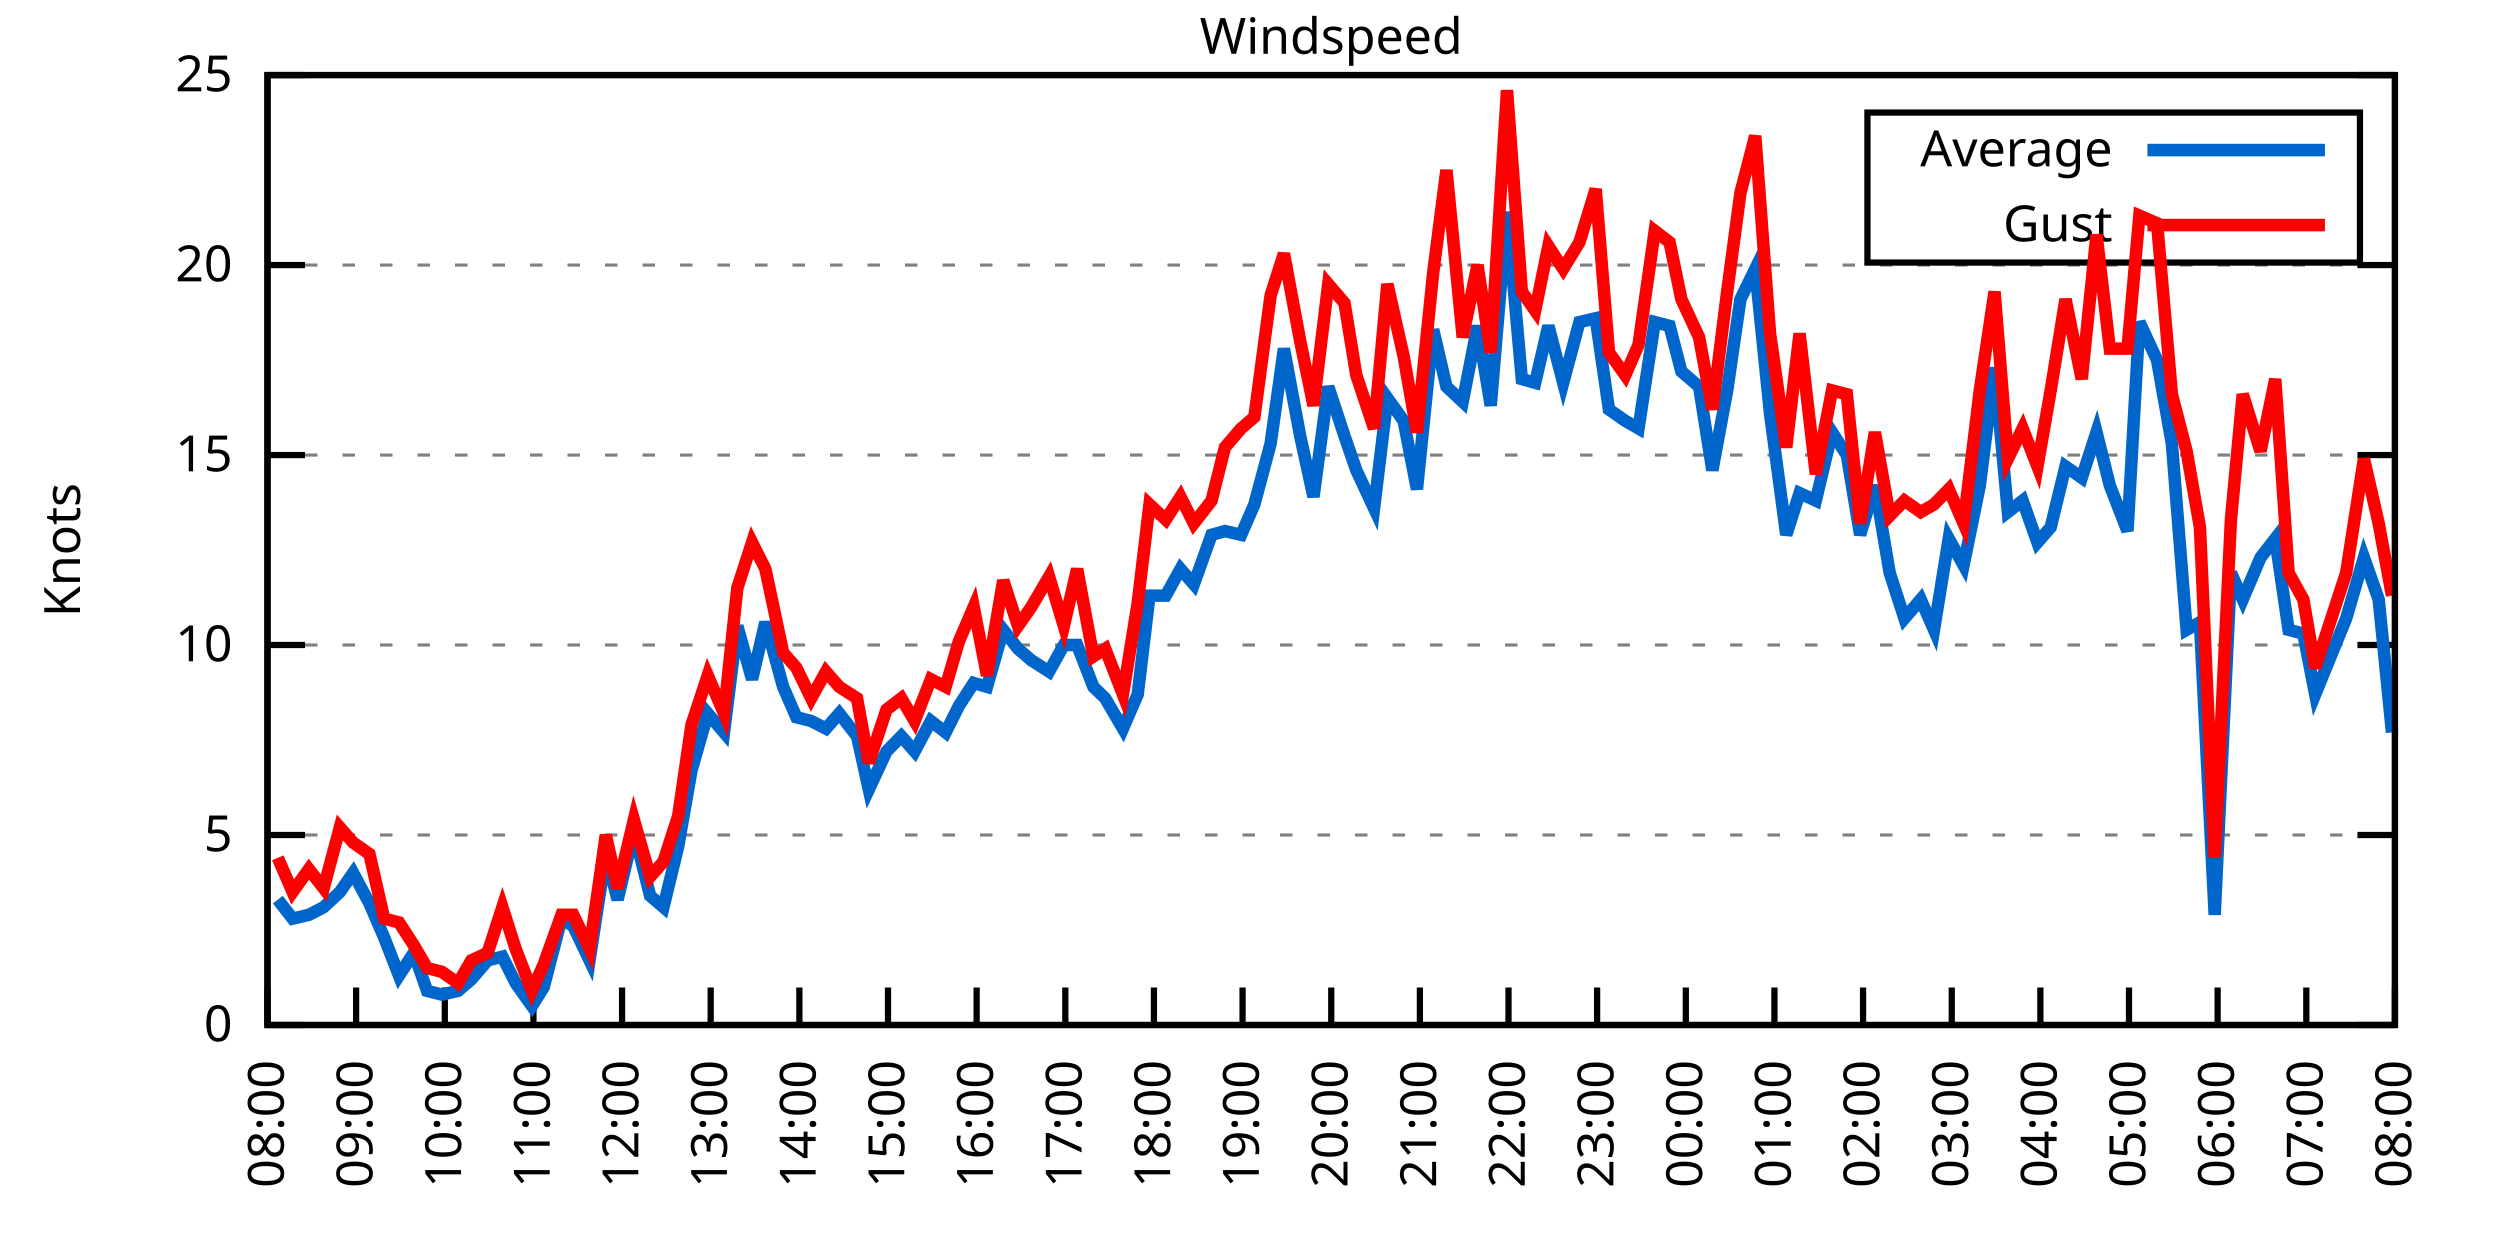
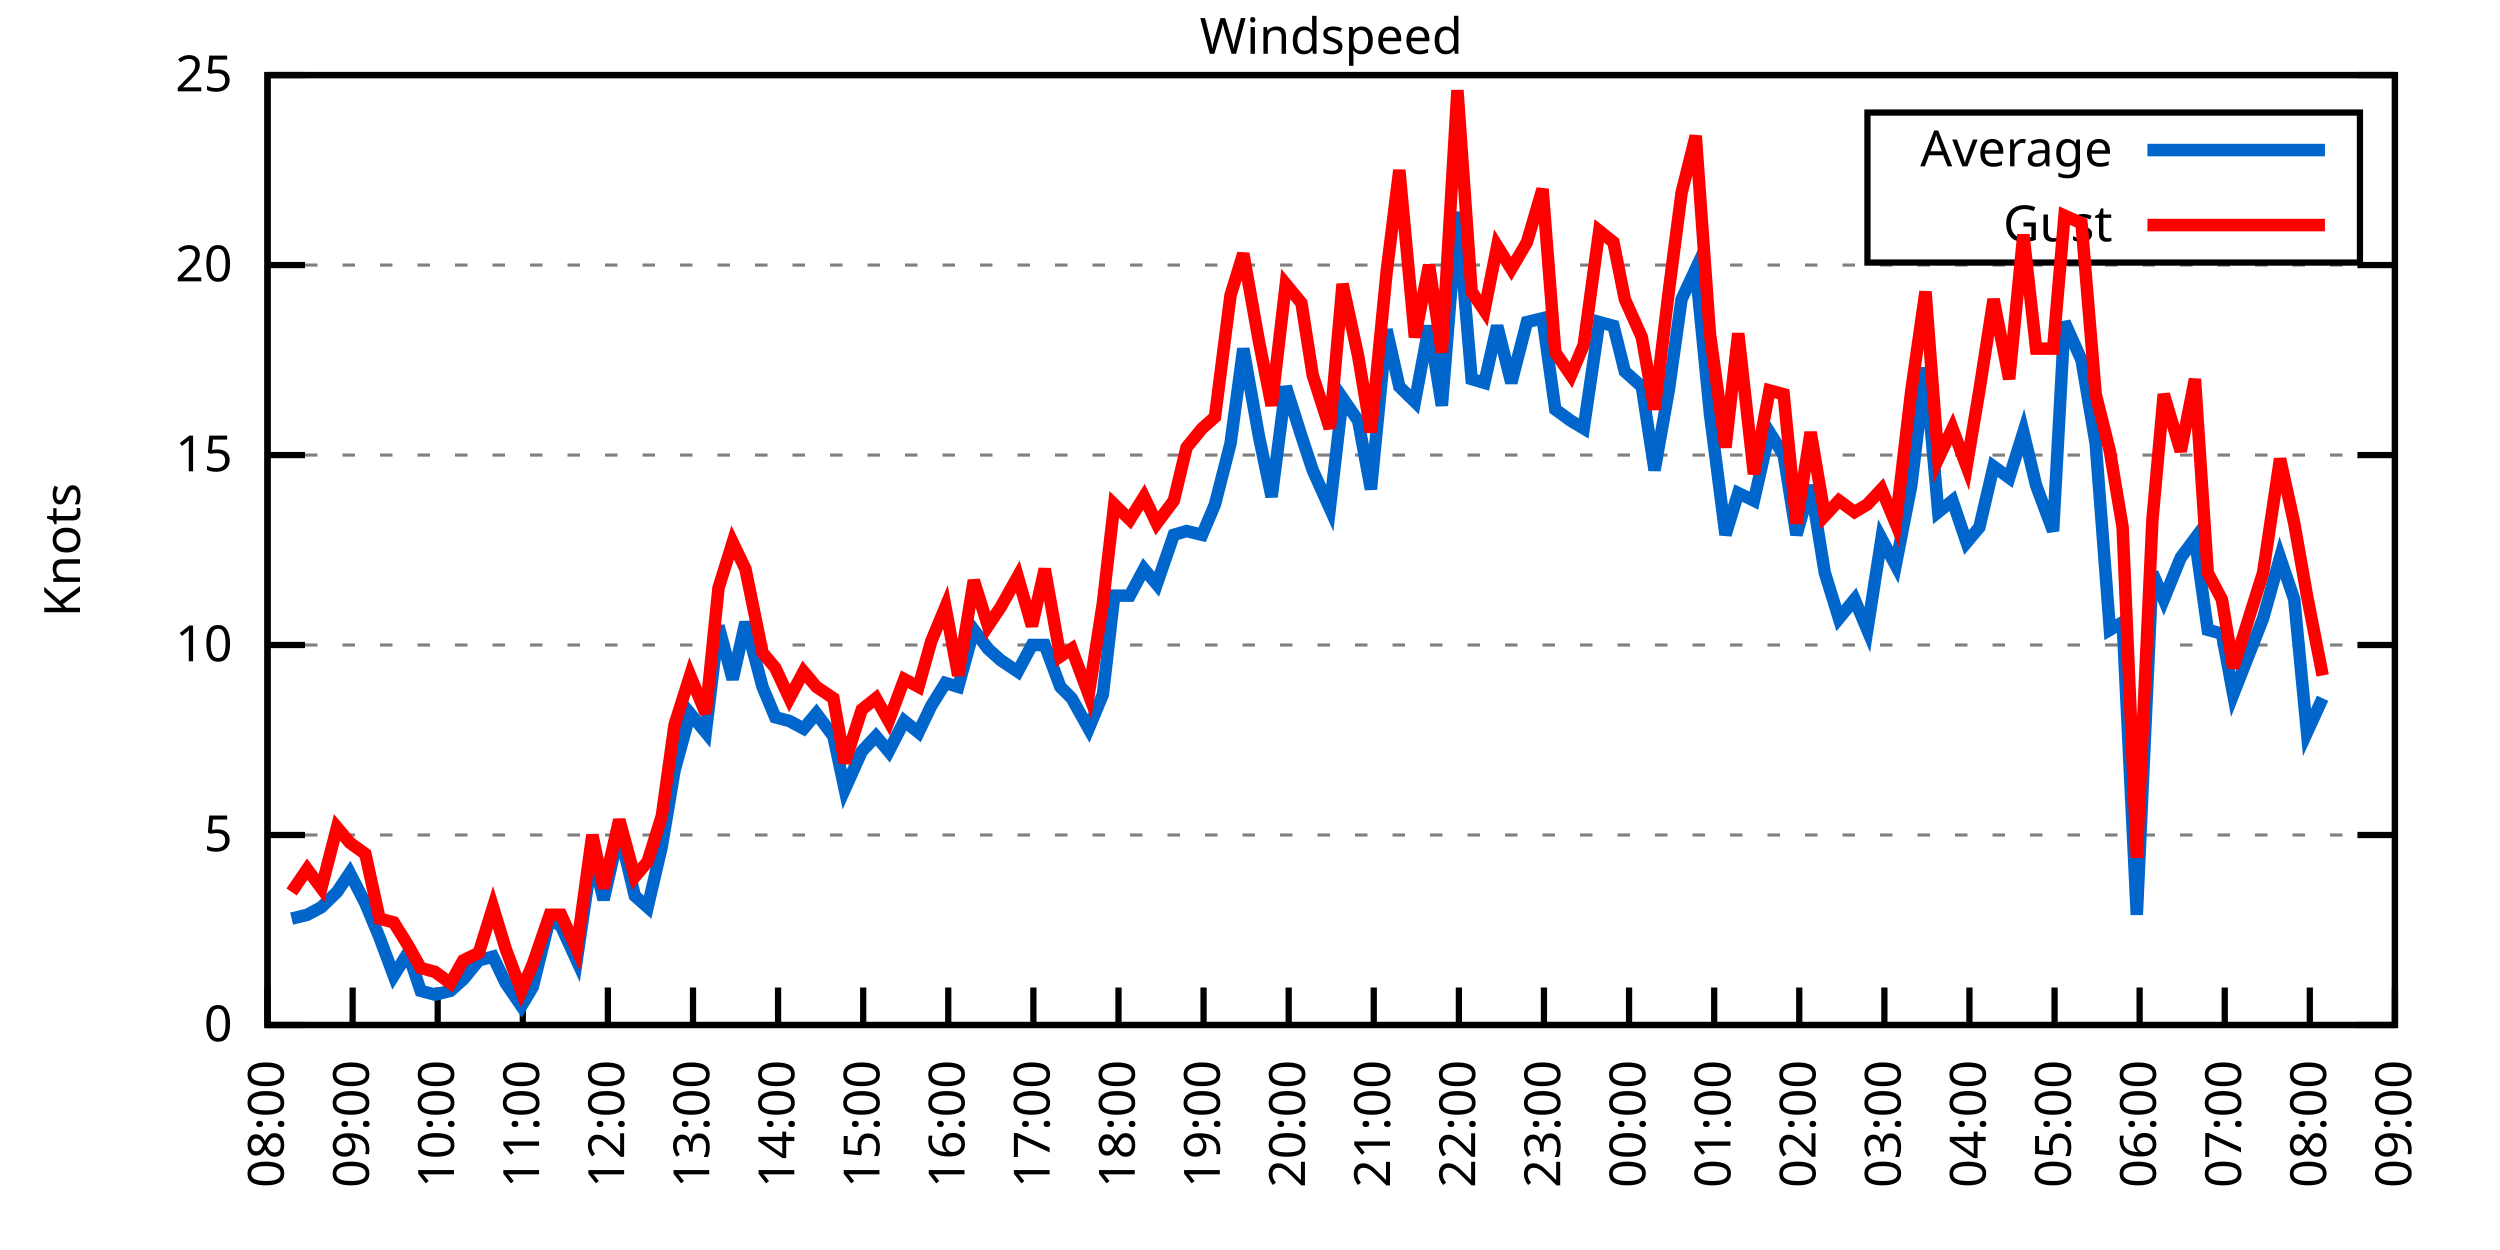
<svg xmlns="http://www.w3.org/2000/svg" xmlns:xlink="http://www.w3.org/1999/xlink" width="400" height="200" viewBox="0 0 400 200">
  <g id="gnuplot_canvas">
    <rect x="0" y="0" width="400" height="200" fill="none" />
    <defs>
      <circle id="gpDot" r="0.5" stroke-width="0.5" stroke="currentColor" />
      <path id="gpPt0" stroke-width="0.333" stroke="currentColor" d="M-1,0 h2 M0,-1 v2" />
      <path id="gpPt1" stroke-width="0.333" stroke="currentColor" d="M-1,-1 L1,1 M1,-1 L-1,1" />
      <path id="gpPt2" stroke-width="0.333" stroke="currentColor" d="M-1,0 L1,0 M0,-1 L0,1 M-1,-1 L1,1 M-1,1 L1,-1" />
      <rect id="gpPt3" stroke-width="0.333" stroke="currentColor" x="-1" y="-1" width="2" height="2" />
      <rect id="gpPt4" stroke-width="0.333" stroke="currentColor" fill="currentColor" x="-1" y="-1" width="2" height="2" />
      <circle id="gpPt5" stroke-width="0.333" stroke="currentColor" cx="0" cy="0" r="1" />
      <use xlink:href="#gpPt5" id="gpPt6" fill="currentColor" stroke="none" />
      <path id="gpPt7" stroke-width="0.333" stroke="currentColor" d="M0,-1.33 L-1.33,0.67 L1.33,0.67 z" />
      <use xlink:href="#gpPt7" id="gpPt8" fill="currentColor" stroke="none" />
      <use xlink:href="#gpPt7" id="gpPt9" stroke="currentColor" transform="rotate(180)" />
      <use xlink:href="#gpPt9" id="gpPt10" fill="currentColor" stroke="none" />
      <use xlink:href="#gpPt3" id="gpPt11" stroke="currentColor" transform="rotate(45)" />
      <use xlink:href="#gpPt11" id="gpPt12" fill="currentColor" stroke="none" />
      <path id="gpPt13" stroke-width="0.333" stroke="currentColor" d="M0,1.330 L1.265,0.411 L0.782,-1.067 L-0.782,-1.076 L-1.265,0.411 z" />
      <use xlink:href="#gpPt13" id="gpPt14" fill="currentColor" stroke="none" />
      <filter id="textbox" filterUnits="objectBoundingBox" x="0" y="0" height="1" width="1">
        <feFlood flood-color="white" flood-opacity="1" result="bgnd" />
        <feComposite in="SourceGraphic" in2="bgnd" operator="atop" />
      </filter>
      <filter id="greybox" filterUnits="objectBoundingBox" x="0" y="0" height="1" width="1">
        <feFlood flood-color="lightgrey" flood-opacity="1" result="grey" />
        <feComposite in="SourceGraphic" in2="grey" operator="atop" />
      </filter>
    </defs>
    <g fill="none" color="white" stroke="currentColor" stroke-width="1.00" stroke-linecap="butt" stroke-linejoin="miter">
</g>
    <g fill="none" color="black" stroke="currentColor" stroke-width="1.00" stroke-linecap="butt" stroke-linejoin="miter">
      <g stroke="none" shape-rendering="crispEdges">
        <polygon fill="rgb(255, 255, 255)" points="42.80,164.00 383.18,164.00 383.18,12.02 42.80,12.02 " />
      </g>
    </g>
    <g fill="none" color="black" stroke="currentColor" stroke-width="1.00" stroke-linecap="butt" stroke-linejoin="miter">
</g>
    <g fill="none" color="black" stroke="black" stroke-width="0.50" stroke-linecap="butt" stroke-linejoin="miter">
</g>
    <g fill="none" color="gray" stroke="currentColor" stroke-width="0.50" stroke-linecap="butt" stroke-linejoin="miter">
      <path stroke="gray" stroke-dasharray="2,4" class="gridline" d="M42.80,164.00 L383.19,164.00  " />
    </g>
    <g fill="none" color="gray" stroke="gray" stroke-width="1.00" stroke-linecap="butt" stroke-linejoin="miter">
</g>
    <g fill="none" color="black" stroke="currentColor" stroke-width="1.00" stroke-linecap="butt" stroke-linejoin="miter">
      <path stroke="black" d="M42.80,164.00 L48.80,164.00 M383.19,164.00 L377.19,164.00  " />
      <g transform="translate(37.20,166.60)" stroke="none" fill="black" font-family="Sans" font-size="8.00" text-anchor="end">
        <text>
          <tspan font-family="Sans"> 0</tspan>
        </text>
      </g>
    </g>
    <g fill="none" color="black" stroke="currentColor" stroke-width="1.00" stroke-linecap="butt" stroke-linejoin="miter">
</g>
    <g fill="none" color="black" stroke="black" stroke-width="0.50" stroke-linecap="butt" stroke-linejoin="miter">
</g>
    <g fill="none" color="gray" stroke="currentColor" stroke-width="0.50" stroke-linecap="butt" stroke-linejoin="miter">
      <path stroke="gray" stroke-dasharray="2,4" class="gridline" d="M42.80,133.60 L383.19,133.60  " />
    </g>
    <g fill="none" color="gray" stroke="gray" stroke-width="1.00" stroke-linecap="butt" stroke-linejoin="miter">
</g>
    <g fill="none" color="black" stroke="currentColor" stroke-width="1.00" stroke-linecap="butt" stroke-linejoin="miter">
      <path stroke="black" d="M42.80,133.60 L48.80,133.60 M383.19,133.60 L377.19,133.60  " />
      <g transform="translate(37.20,136.20)" stroke="none" fill="black" font-family="Sans" font-size="8.00" text-anchor="end">
        <text>
          <tspan font-family="Sans"> 5</tspan>
        </text>
      </g>
    </g>
    <g fill="none" color="black" stroke="currentColor" stroke-width="1.00" stroke-linecap="butt" stroke-linejoin="miter">
</g>
    <g fill="none" color="black" stroke="black" stroke-width="0.50" stroke-linecap="butt" stroke-linejoin="miter">
</g>
    <g fill="none" color="gray" stroke="currentColor" stroke-width="0.50" stroke-linecap="butt" stroke-linejoin="miter">
      <path stroke="gray" stroke-dasharray="2,4" class="gridline" d="M42.80,103.20 L383.19,103.20  " />
    </g>
    <g fill="none" color="gray" stroke="gray" stroke-width="1.00" stroke-linecap="butt" stroke-linejoin="miter">
</g>
    <g fill="none" color="black" stroke="currentColor" stroke-width="1.00" stroke-linecap="butt" stroke-linejoin="miter">
      <path stroke="black" d="M42.80,103.20 L48.80,103.20 M383.19,103.20 L377.19,103.20  " />
      <g transform="translate(37.20,105.80)" stroke="none" fill="black" font-family="Sans" font-size="8.00" text-anchor="end">
        <text>
          <tspan font-family="Sans"> 10</tspan>
        </text>
      </g>
    </g>
    <g fill="none" color="black" stroke="currentColor" stroke-width="1.00" stroke-linecap="butt" stroke-linejoin="miter">
</g>
    <g fill="none" color="black" stroke="black" stroke-width="0.50" stroke-linecap="butt" stroke-linejoin="miter">
</g>
    <g fill="none" color="gray" stroke="currentColor" stroke-width="0.50" stroke-linecap="butt" stroke-linejoin="miter">
      <path stroke="gray" stroke-dasharray="2,4" class="gridline" d="M42.80,72.81 L383.19,72.81  " />
    </g>
    <g fill="none" color="gray" stroke="gray" stroke-width="1.00" stroke-linecap="butt" stroke-linejoin="miter">
</g>
    <g fill="none" color="black" stroke="currentColor" stroke-width="1.00" stroke-linecap="butt" stroke-linejoin="miter">
      <path stroke="black" d="M42.80,72.81 L48.80,72.81 M383.19,72.81 L377.19,72.81  " />
      <g transform="translate(37.20,75.41)" stroke="none" fill="black" font-family="Sans" font-size="8.00" text-anchor="end">
        <text>
          <tspan font-family="Sans"> 15</tspan>
        </text>
      </g>
    </g>
    <g fill="none" color="black" stroke="currentColor" stroke-width="1.00" stroke-linecap="butt" stroke-linejoin="miter">
</g>
    <g fill="none" color="black" stroke="black" stroke-width="0.50" stroke-linecap="butt" stroke-linejoin="miter">
</g>
    <g fill="none" color="gray" stroke="currentColor" stroke-width="0.50" stroke-linecap="butt" stroke-linejoin="miter">
      <path stroke="gray" stroke-dasharray="2,4" class="gridline" d="M42.80,42.41 L383.19,42.41  " />
    </g>
    <g fill="none" color="gray" stroke="gray" stroke-width="1.00" stroke-linecap="butt" stroke-linejoin="miter">
</g>
    <g fill="none" color="black" stroke="currentColor" stroke-width="1.00" stroke-linecap="butt" stroke-linejoin="miter">
      <path stroke="black" d="M42.80,42.41 L48.80,42.41 M383.19,42.41 L377.19,42.41  " />
      <g transform="translate(37.20,45.01)" stroke="none" fill="black" font-family="Sans" font-size="8.00" text-anchor="end">
        <text>
          <tspan font-family="Sans"> 20</tspan>
        </text>
      </g>
    </g>
    <g fill="none" color="black" stroke="currentColor" stroke-width="1.00" stroke-linecap="butt" stroke-linejoin="miter">
</g>
    <g fill="none" color="black" stroke="black" stroke-width="0.50" stroke-linecap="butt" stroke-linejoin="miter">
</g>
    <g fill="none" color="gray" stroke="currentColor" stroke-width="0.50" stroke-linecap="butt" stroke-linejoin="miter">
      <path stroke="gray" stroke-dasharray="2,4" class="gridline" d="M42.80,12.01 L383.19,12.01  " />
    </g>
    <g fill="none" color="gray" stroke="gray" stroke-width="1.00" stroke-linecap="butt" stroke-linejoin="miter">
</g>
    <g fill="none" color="black" stroke="currentColor" stroke-width="1.00" stroke-linecap="butt" stroke-linejoin="miter">
      <path stroke="black" d="M42.80,12.01 L48.80,12.01 M383.19,12.01 L377.19,12.01  " />
      <g transform="translate(37.20,14.61)" stroke="none" fill="black" font-family="Sans" font-size="8.00" text-anchor="end">
        <text>
          <tspan font-family="Sans"> 25</tspan>
        </text>
      </g>
    </g>
    <g fill="none" color="black" stroke="currentColor" stroke-width="1.00" stroke-linecap="butt" stroke-linejoin="miter">
      <path stroke="black" d="M42.80,164.00 L42.80,158.00  " />
      <g transform="translate(45.40,169.60) rotate(270.00)" stroke="none" fill="black" font-family="Sans" font-size="8.00" text-anchor="end">
        <text>
          <tspan font-family="Sans">08:00</tspan>
        </text>
      </g>
    </g>
    <g fill="none" color="black" stroke="currentColor" stroke-width="1.00" stroke-linecap="butt" stroke-linejoin="miter">
-       <path stroke="black" d="M56.98,164.00 L56.98,158.00  " />
-       <g transform="translate(59.58,169.60) rotate(270.00)" stroke="none" fill="black" font-family="Sans" font-size="8.00" text-anchor="end">
+       <path stroke="black" d="M56.42,164.00 L56.42,158.00  " />
+       <g transform="translate(59.02,169.60) rotate(270.00)" stroke="none" fill="black" font-family="Sans" font-size="8.00" text-anchor="end">
        <text>
          <tspan font-family="Sans">09:00</tspan>
        </text>
      </g>
    </g>
    <g fill="none" color="black" stroke="currentColor" stroke-width="1.00" stroke-linecap="butt" stroke-linejoin="miter">
-       <path stroke="black" d="M71.17,164.00 L71.17,158.00  " />
-       <g transform="translate(73.77,169.60) rotate(270.00)" stroke="none" fill="black" font-family="Sans" font-size="8.00" text-anchor="end">
+       <path stroke="black" d="M70.03,164.00 L70.03,158.00  " />
+       <g transform="translate(72.63,169.60) rotate(270.00)" stroke="none" fill="black" font-family="Sans" font-size="8.00" text-anchor="end">
        <text>
          <tspan font-family="Sans">10:00</tspan>
        </text>
      </g>
    </g>
    <g fill="none" color="black" stroke="currentColor" stroke-width="1.00" stroke-linecap="butt" stroke-linejoin="miter">
-       <path stroke="black" d="M85.35,164.00 L85.35,158.00  " />
-       <g transform="translate(87.95,169.60) rotate(270.00)" stroke="none" fill="black" font-family="Sans" font-size="8.00" text-anchor="end">
+       <path stroke="black" d="M83.65,164.00 L83.65,158.00  " />
+       <g transform="translate(86.25,169.60) rotate(270.00)" stroke="none" fill="black" font-family="Sans" font-size="8.00" text-anchor="end">
        <text>
          <tspan font-family="Sans">11:00</tspan>
        </text>
      </g>
    </g>
    <g fill="none" color="black" stroke="currentColor" stroke-width="1.00" stroke-linecap="butt" stroke-linejoin="miter">
-       <path stroke="black" d="M99.53,164.00 L99.53,158.00  " />
-       <g transform="translate(102.13,169.60) rotate(270.00)" stroke="none" fill="black" font-family="Sans" font-size="8.00" text-anchor="end">
+       <path stroke="black" d="M97.26,164.00 L97.26,158.00  " />
+       <g transform="translate(99.86,169.60) rotate(270.00)" stroke="none" fill="black" font-family="Sans" font-size="8.00" text-anchor="end">
        <text>
          <tspan font-family="Sans">12:00</tspan>
        </text>
      </g>
    </g>
    <g fill="none" color="black" stroke="currentColor" stroke-width="1.00" stroke-linecap="butt" stroke-linejoin="miter">
-       <path stroke="black" d="M113.71,164.00 L113.71,158.00  " />
-       <g transform="translate(116.31,169.60) rotate(270.00)" stroke="none" fill="black" font-family="Sans" font-size="8.00" text-anchor="end">
+       <path stroke="black" d="M110.88,164.00 L110.88,158.00  " />
+       <g transform="translate(113.48,169.60) rotate(270.00)" stroke="none" fill="black" font-family="Sans" font-size="8.00" text-anchor="end">
        <text>
          <tspan font-family="Sans">13:00</tspan>
        </text>
      </g>
    </g>
    <g fill="none" color="black" stroke="currentColor" stroke-width="1.00" stroke-linecap="butt" stroke-linejoin="miter">
-       <path stroke="black" d="M127.90,164.00 L127.90,158.00  " />
-       <g transform="translate(130.50,169.60) rotate(270.00)" stroke="none" fill="black" font-family="Sans" font-size="8.00" text-anchor="end">
+       <path stroke="black" d="M124.49,164.00 L124.49,158.00  " />
+       <g transform="translate(127.09,169.60) rotate(270.00)" stroke="none" fill="black" font-family="Sans" font-size="8.00" text-anchor="end">
        <text>
          <tspan font-family="Sans">14:00</tspan>
        </text>
      </g>
    </g>
    <g fill="none" color="black" stroke="currentColor" stroke-width="1.00" stroke-linecap="butt" stroke-linejoin="miter">
-       <path stroke="black" d="M142.08,164.00 L142.08,158.00  " />
-       <g transform="translate(144.68,169.60) rotate(270.00)" stroke="none" fill="black" font-family="Sans" font-size="8.00" text-anchor="end">
+       <path stroke="black" d="M138.11,164.00 L138.11,158.00  " />
+       <g transform="translate(140.71,169.60) rotate(270.00)" stroke="none" fill="black" font-family="Sans" font-size="8.00" text-anchor="end">
        <text>
          <tspan font-family="Sans">15:00</tspan>
        </text>
      </g>
    </g>
    <g fill="none" color="black" stroke="currentColor" stroke-width="1.00" stroke-linecap="butt" stroke-linejoin="miter">
-       <path stroke="black" d="M156.26,164.00 L156.26,158.00  " />
-       <g transform="translate(158.86,169.60) rotate(270.00)" stroke="none" fill="black" font-family="Sans" font-size="8.00" text-anchor="end">
+       <path stroke="black" d="M151.72,164.00 L151.72,158.00  " />
+       <g transform="translate(154.32,169.60) rotate(270.00)" stroke="none" fill="black" font-family="Sans" font-size="8.00" text-anchor="end">
        <text>
          <tspan font-family="Sans">16:00</tspan>
        </text>
      </g>
    </g>
    <g fill="none" color="black" stroke="currentColor" stroke-width="1.00" stroke-linecap="butt" stroke-linejoin="miter">
-       <path stroke="black" d="M170.45,164.00 L170.45,158.00  " />
-       <g transform="translate(173.05,169.60) rotate(270.00)" stroke="none" fill="black" font-family="Sans" font-size="8.00" text-anchor="end">
+       <path stroke="black" d="M165.34,164.00 L165.34,158.00  " />
+       <g transform="translate(167.94,169.60) rotate(270.00)" stroke="none" fill="black" font-family="Sans" font-size="8.00" text-anchor="end">
        <text>
          <tspan font-family="Sans">17:00</tspan>
        </text>
      </g>
    </g>
    <g fill="none" color="black" stroke="currentColor" stroke-width="1.00" stroke-linecap="butt" stroke-linejoin="miter">
-       <path stroke="black" d="M184.63,164.00 L184.63,158.00  " />
-       <g transform="translate(187.23,169.60) rotate(270.00)" stroke="none" fill="black" font-family="Sans" font-size="8.00" text-anchor="end">
+       <path stroke="black" d="M178.96,164.00 L178.96,158.00  " />
+       <g transform="translate(181.56,169.60) rotate(270.00)" stroke="none" fill="black" font-family="Sans" font-size="8.00" text-anchor="end">
        <text>
          <tspan font-family="Sans">18:00</tspan>
        </text>
      </g>
    </g>
    <g fill="none" color="black" stroke="currentColor" stroke-width="1.00" stroke-linecap="butt" stroke-linejoin="miter">
-       <path stroke="black" d="M198.81,164.00 L198.81,158.00  " />
-       <g transform="translate(201.41,169.60) rotate(270.00)" stroke="none" fill="black" font-family="Sans" font-size="8.00" text-anchor="end">
+       <path stroke="black" d="M192.57,164.00 L192.57,158.00  " />
+       <g transform="translate(195.17,169.60) rotate(270.00)" stroke="none" fill="black" font-family="Sans" font-size="8.00" text-anchor="end">
        <text>
          <tspan font-family="Sans">19:00</tspan>
        </text>
      </g>
    </g>
    <g fill="none" color="black" stroke="currentColor" stroke-width="1.00" stroke-linecap="butt" stroke-linejoin="miter">
-       <path stroke="black" d="M213.00,164.00 L213.00,158.00  " />
-       <g transform="translate(215.60,169.60) rotate(270.00)" stroke="none" fill="black" font-family="Sans" font-size="8.00" text-anchor="end">
+       <path stroke="black" d="M206.19,164.00 L206.19,158.00  " />
+       <g transform="translate(208.79,169.60) rotate(270.00)" stroke="none" fill="black" font-family="Sans" font-size="8.00" text-anchor="end">
        <text>
          <tspan font-family="Sans">20:00</tspan>
        </text>
      </g>
    </g>
    <g fill="none" color="black" stroke="currentColor" stroke-width="1.00" stroke-linecap="butt" stroke-linejoin="miter">
-       <path stroke="black" d="M227.18,164.00 L227.18,158.00  " />
-       <g transform="translate(229.78,169.60) rotate(270.00)" stroke="none" fill="black" font-family="Sans" font-size="8.00" text-anchor="end">
+       <path stroke="black" d="M219.80,164.00 L219.80,158.00  " />
+       <g transform="translate(222.40,169.60) rotate(270.00)" stroke="none" fill="black" font-family="Sans" font-size="8.00" text-anchor="end">
        <text>
          <tspan font-family="Sans">21:00</tspan>
        </text>
      </g>
    </g>
    <g fill="none" color="black" stroke="currentColor" stroke-width="1.00" stroke-linecap="butt" stroke-linejoin="miter">
-       <path stroke="black" d="M241.36,164.00 L241.36,158.00  " />
-       <g transform="translate(243.96,169.60) rotate(270.00)" stroke="none" fill="black" font-family="Sans" font-size="8.00" text-anchor="end">
+       <path stroke="black" d="M233.42,164.00 L233.42,158.00  " />
+       <g transform="translate(236.02,169.60) rotate(270.00)" stroke="none" fill="black" font-family="Sans" font-size="8.00" text-anchor="end">
        <text>
          <tspan font-family="Sans">22:00</tspan>
        </text>
      </g>
    </g>
    <g fill="none" color="black" stroke="currentColor" stroke-width="1.00" stroke-linecap="butt" stroke-linejoin="miter">
-       <path stroke="black" d="M255.54,164.00 L255.54,158.00  " />
-       <g transform="translate(258.14,169.60) rotate(270.00)" stroke="none" fill="black" font-family="Sans" font-size="8.00" text-anchor="end">
+       <path stroke="black" d="M247.03,164.00 L247.03,158.00  " />
+       <g transform="translate(249.63,169.60) rotate(270.00)" stroke="none" fill="black" font-family="Sans" font-size="8.00" text-anchor="end">
        <text>
          <tspan font-family="Sans">23:00</tspan>
        </text>
      </g>
    </g>
    <g fill="none" color="black" stroke="currentColor" stroke-width="1.00" stroke-linecap="butt" stroke-linejoin="miter">
-       <path stroke="black" d="M269.73,164.00 L269.73,158.00  " />
-       <g transform="translate(272.33,169.60) rotate(270.00)" stroke="none" fill="black" font-family="Sans" font-size="8.00" text-anchor="end">
+       <path stroke="black" d="M260.65,164.00 L260.65,158.00  " />
+       <g transform="translate(263.25,169.60) rotate(270.00)" stroke="none" fill="black" font-family="Sans" font-size="8.00" text-anchor="end">
        <text>
          <tspan font-family="Sans">00:00</tspan>
        </text>
      </g>
    </g>
    <g fill="none" color="black" stroke="currentColor" stroke-width="1.00" stroke-linecap="butt" stroke-linejoin="miter">
-       <path stroke="black" d="M283.91,164.00 L283.91,158.00  " />
-       <g transform="translate(286.51,169.60) rotate(270.00)" stroke="none" fill="black" font-family="Sans" font-size="8.00" text-anchor="end">
+       <path stroke="black" d="M274.27,164.00 L274.27,158.00  " />
+       <g transform="translate(276.87,169.60) rotate(270.00)" stroke="none" fill="black" font-family="Sans" font-size="8.00" text-anchor="end">
        <text>
          <tspan font-family="Sans">01:00</tspan>
        </text>
      </g>
    </g>
    <g fill="none" color="black" stroke="currentColor" stroke-width="1.00" stroke-linecap="butt" stroke-linejoin="miter">
-       <path stroke="black" d="M298.09,164.00 L298.09,158.00  " />
-       <g transform="translate(300.69,169.60) rotate(270.00)" stroke="none" fill="black" font-family="Sans" font-size="8.00" text-anchor="end">
+       <path stroke="black" d="M287.88,164.00 L287.88,158.00  " />
+       <g transform="translate(290.48,169.60) rotate(270.00)" stroke="none" fill="black" font-family="Sans" font-size="8.00" text-anchor="end">
        <text>
          <tspan font-family="Sans">02:00</tspan>
        </text>
      </g>
    </g>
    <g fill="none" color="black" stroke="currentColor" stroke-width="1.00" stroke-linecap="butt" stroke-linejoin="miter">
-       <path stroke="black" d="M312.28,164.00 L312.28,158.00  " />
-       <g transform="translate(314.88,169.60) rotate(270.00)" stroke="none" fill="black" font-family="Sans" font-size="8.00" text-anchor="end">
+       <path stroke="black" d="M301.50,164.00 L301.50,158.00  " />
+       <g transform="translate(304.10,169.60) rotate(270.00)" stroke="none" fill="black" font-family="Sans" font-size="8.00" text-anchor="end">
        <text>
          <tspan font-family="Sans">03:00</tspan>
        </text>
      </g>
    </g>
    <g fill="none" color="black" stroke="currentColor" stroke-width="1.00" stroke-linecap="butt" stroke-linejoin="miter">
-       <path stroke="black" d="M326.46,164.00 L326.46,158.00  " />
-       <g transform="translate(329.06,169.60) rotate(270.00)" stroke="none" fill="black" font-family="Sans" font-size="8.00" text-anchor="end">
+       <path stroke="black" d="M315.11,164.00 L315.11,158.00  " />
+       <g transform="translate(317.71,169.60) rotate(270.00)" stroke="none" fill="black" font-family="Sans" font-size="8.00" text-anchor="end">
        <text>
          <tspan font-family="Sans">04:00</tspan>
        </text>
      </g>
    </g>
    <g fill="none" color="black" stroke="currentColor" stroke-width="1.00" stroke-linecap="butt" stroke-linejoin="miter">
-       <path stroke="black" d="M340.64,164.00 L340.64,158.00  " />
-       <g transform="translate(343.24,169.60) rotate(270.00)" stroke="none" fill="black" font-family="Sans" font-size="8.00" text-anchor="end">
+       <path stroke="black" d="M328.73,164.00 L328.73,158.00  " />
+       <g transform="translate(331.33,169.60) rotate(270.00)" stroke="none" fill="black" font-family="Sans" font-size="8.00" text-anchor="end">
        <text>
          <tspan font-family="Sans">05:00</tspan>
        </text>
      </g>
    </g>
    <g fill="none" color="black" stroke="currentColor" stroke-width="1.00" stroke-linecap="butt" stroke-linejoin="miter">
-       <path stroke="black" d="M354.82,164.00 L354.82,158.00  " />
-       <g transform="translate(357.42,169.60) rotate(270.00)" stroke="none" fill="black" font-family="Sans" font-size="8.00" text-anchor="end">
+       <path stroke="black" d="M342.34,164.00 L342.34,158.00  " />
+       <g transform="translate(344.94,169.60) rotate(270.00)" stroke="none" fill="black" font-family="Sans" font-size="8.00" text-anchor="end">
        <text>
          <tspan font-family="Sans">06:00</tspan>
        </text>
      </g>
    </g>
    <g fill="none" color="black" stroke="currentColor" stroke-width="1.00" stroke-linecap="butt" stroke-linejoin="miter">
-       <path stroke="black" d="M369.01,164.00 L369.01,158.00  " />
-       <g transform="translate(371.61,169.60) rotate(270.00)" stroke="none" fill="black" font-family="Sans" font-size="8.00" text-anchor="end">
+       <path stroke="black" d="M355.96,164.00 L355.96,158.00  " />
+       <g transform="translate(358.56,169.60) rotate(270.00)" stroke="none" fill="black" font-family="Sans" font-size="8.00" text-anchor="end">
        <text>
          <tspan font-family="Sans">07:00</tspan>
+         </text>
+       </g>
+     </g>
+     <g fill="none" color="black" stroke="currentColor" stroke-width="1.00" stroke-linecap="butt" stroke-linejoin="miter">
+       <path stroke="black" d="M369.57,164.00 L369.57,158.00  " />
+       <g transform="translate(372.17,169.60) rotate(270.00)" stroke="none" fill="black" font-family="Sans" font-size="8.00" text-anchor="end">
+         <text>
+           <tspan font-family="Sans">08:00</tspan>
        </text>
      </g>
    </g>
    <g fill="none" color="black" stroke="currentColor" stroke-width="1.00" stroke-linecap="butt" stroke-linejoin="miter">
      <path stroke="black" d="M383.19,164.00 L383.19,158.00  " />
      <g transform="translate(385.79,169.60) rotate(270.00)" stroke="none" fill="black" font-family="Sans" font-size="8.00" text-anchor="end">
        <text>
-           <tspan font-family="Sans">08:00</tspan>
+           <tspan font-family="Sans">09:00</tspan>
        </text>
      </g>
    </g>
    <g fill="none" color="black" stroke="currentColor" stroke-width="1.00" stroke-linecap="butt" stroke-linejoin="miter">
</g>
    <g fill="none" color="black" stroke="currentColor" stroke-width="1.00" stroke-linecap="butt" stroke-linejoin="miter">
      <path stroke="black" d="M42.80,12.01 L42.80,164.00 L383.19,164.00 L383.19,12.01 L42.80,12.01 Z  " />
    </g>
    <g fill="none" color="black" stroke="currentColor" stroke-width="1.00" stroke-linecap="butt" stroke-linejoin="miter">
</g>
    <g fill="none" color="black" stroke="currentColor" stroke-width="1.00" stroke-linecap="butt" stroke-linejoin="miter">
      <path stroke="black" d="M298.79,42.01 L298.79,18.01 L377.59,18.01 L377.59,42.01 L298.79,42.01 Z  " />
    </g>
    <g id="Windspeed_plot_1">
      <g fill="none" color="white" stroke="black" stroke-width="2.00" stroke-linecap="butt" stroke-linejoin="miter">
</g>
      <g fill="none" color="black" stroke="currentColor" stroke-width="2.00" stroke-linecap="butt" stroke-linejoin="miter">
        <g transform="translate(337.99,26.61)" stroke="none" fill="black" font-family="Sans" font-size="8.00" text-anchor="end">
          <text>
            <tspan font-family="Sans">Average</tspan>
          </text>
        </g>
      </g>
      <g fill="none" color="black" stroke="currentColor" stroke-width="2.00" stroke-linecap="butt" stroke-linejoin="miter">
-         <path stroke="rgb(  0, 102, 204)" d="M343.59,24.01 L371.99,24.01 M44.45,143.94 L46.82,146.98 L49.42,146.37 L51.78,145.15 L54.38,142.72 L56.51,139.68   L59.11,144.55 L61.47,150.02 L63.84,156.10 L66.20,152.45 L68.33,158.53 L70.69,159.14 L73.29,158.53 L75.42,156.70   L78.02,153.66 L80.38,153.06 L82.51,157.31 L85.11,160.96 L87.00,157.92 L89.84,146.98 L91.73,148.19 L94.33,153.66   L96.93,136.64 L98.82,143.94 L101.42,132.99 L104.02,143.33 L106.15,145.15 L108.51,135.43 L110.64,123.27 L113.24,114.15   L115.84,117.19 L117.97,100.16 L120.33,108.68 L122.46,99.56 L125.30,109.89 L127.42,114.76 L129.79,115.36 L132.15,116.58   L134.28,114.15 L137.12,117.80 L139.01,126.31 L141.84,120.23 L144.21,117.80 L146.34,120.23 L148.94,115.36 L151.30,117.19   L153.43,112.93 L155.79,109.28 L157.92,109.89 L160.52,100.77 L162.88,103.81 L165.01,105.64 L167.85,107.46 L170.21,103.20   L172.34,103.20 L174.94,109.89 L176.83,111.72 L179.67,116.58 L182.03,111.11 L183.92,95.30 L186.52,95.30 L188.88,91.04   L191.01,93.48 L193.85,85.57 L195.98,84.97 L198.58,85.57 L200.70,80.71 L203.30,70.98 L205.43,55.78 L208.03,69.77   L210.16,79.49 L212.52,61.86 L215.12,69.77 L217.01,75.24 L219.85,81.32 L221.98,63.69 L224.58,67.33 L226.71,78.28   L229.31,52.74 L231.43,61.86 L234.03,64.29 L236.40,52.14 L238.52,64.90 L241.12,33.90 L243.49,60.65 L245.62,61.25   L247.74,52.14 L250.11,61.25 L252.71,51.53 L255.31,50.92 L257.43,65.51 L260.04,67.33 L262.16,68.55 L264.76,51.53   L267.13,52.14 L269.02,59.43 L271.85,61.86 L273.98,75.24 L276.35,62.47 L278.47,47.88 L280.84,43.02 L283.20,66.12   L285.80,85.57 L287.93,78.89 L290.53,80.10 L293.13,69.16 L295.49,72.81 L297.62,85.57 L299.98,77.67 L302.35,91.65   L304.71,98.95 L307.31,95.91 L309.44,100.77 L311.80,86.18 L314.17,90.44 L316.77,77.67 L319.13,58.82 L321.26,81.93   L323.62,80.10 L325.99,86.79 L328.11,84.36 L330.48,74.63 L333.08,76.45 L335.44,69.16 L337.57,77.67 L340.40,84.97   L342.30,51.53 L345.13,57.61 L347.50,70.98 L349.86,100.77 L351.99,99.56 L354.35,146.37 L356.95,91.65 L358.84,95.91   L361.68,89.22 L364.04,86.18 L366.17,100.77 L368.53,101.38 L370.43,111.11 L375.39,98.95 L378.23,89.22 L380.59,95.91   L382.72,117.19  " />
+         <path stroke="rgb(  0, 102, 204)" d="M343.59,24.01 L371.99,24.01 M46.66,146.98 L49.15,146.37 L51.42,145.15 L53.92,142.72 L55.96,139.68 L58.46,144.55   L60.73,150.02 L63.00,156.10 L65.27,152.45 L67.31,158.53 L69.58,159.14 L72.07,158.53 L74.12,156.70 L76.61,153.66   L78.88,153.06 L80.92,157.31 L83.42,160.96 L85.24,157.92 L87.96,146.98 L89.77,148.19 L92.27,153.66 L94.77,136.64   L96.58,143.94 L99.08,132.99 L101.57,143.33 L103.62,145.15 L105.89,135.43 L107.93,123.27 L110.42,114.15 L112.92,117.19   L114.96,100.16 L117.23,108.68 L119.27,99.56 L122.00,109.89 L124.04,114.76 L126.31,115.36 L128.58,116.58 L130.62,114.15   L133.34,117.80 L135.16,126.31 L137.88,120.23 L140.15,117.80 L142.19,120.23 L144.69,115.36 L146.96,117.19 L149.00,112.93   L151.27,109.28 L153.31,109.89 L155.81,100.77 L158.08,103.81 L160.12,105.64 L162.84,107.46 L165.11,103.20 L167.16,103.20   L169.65,109.89 L171.47,111.72 L174.19,116.58 L176.46,111.11 L178.28,95.30 L180.77,95.30 L183.04,91.04 L185.08,93.48   L187.81,85.57 L189.85,84.97 L192.34,85.57 L194.39,80.71 L196.88,70.98 L198.93,55.78 L201.42,69.77 L203.46,79.49   L205.73,61.86 L208.23,69.77 L210.04,75.24 L212.77,81.32 L214.81,63.69 L217.31,67.33 L219.35,78.28 L221.85,52.74   L223.89,61.86 L226.38,64.29 L228.65,52.14 L230.70,64.90 L233.19,33.90 L235.46,60.65 L237.50,61.25 L239.55,52.14   L241.81,61.25 L244.31,51.53 L246.81,50.92 L248.85,65.51 L251.35,67.33 L253.39,68.55 L255.88,51.53 L258.15,52.14   L259.97,59.43 L262.69,61.86 L264.73,75.24 L267.00,62.47 L269.05,47.88 L271.32,43.02 L273.58,66.12 L276.08,85.57   L278.12,78.89 L280.62,80.10 L283.12,69.16 L285.38,72.81 L287.43,85.57 L289.70,77.67 L291.97,91.65 L294.23,98.95   L296.73,95.91 L298.77,100.77 L301.04,86.18 L303.31,90.44 L305.81,77.67 L308.08,58.82 L310.12,81.93 L312.39,80.10   L314.66,86.79 L316.70,84.36 L318.97,74.63 L321.47,76.45 L323.74,69.16 L325.78,77.67 L328.50,84.97 L330.32,51.53   L333.04,57.61 L335.31,70.98 L337.58,100.77 L339.62,99.56 L341.89,146.37 L344.39,91.65 L346.20,95.91 L348.92,89.22   L351.19,86.18 L353.24,100.77 L355.50,101.38 L357.32,111.11 L362.09,98.95 L364.81,89.22 L367.08,95.91 L369.12,117.19   L371.62,111.72  " />
      </g>
    </g>
    <g id="Windspeed_plot_2">
      <g fill="none" color="black" stroke="currentColor" stroke-width="2.00" stroke-linecap="butt" stroke-linejoin="miter">
        <g transform="translate(337.99,38.61)" stroke="none" fill="black" font-family="Sans" font-size="8.00" text-anchor="end">
          <text>
            <tspan font-family="Sans">Gust</tspan>
          </text>
        </g>
      </g>
      <g fill="none" color="black" stroke="currentColor" stroke-width="2.00" stroke-linecap="butt" stroke-linejoin="miter">
-         <path stroke="rgb(255,   0,   0)" d="M343.59,36.01 L371.99,36.01 M44.45,137.25 L46.82,142.72 L49.42,139.07 L51.78,142.11 L54.38,132.39 L56.51,134.82   L59.11,136.64 L61.47,146.98 L63.84,147.59 L66.20,151.23 L68.33,154.88 L70.69,155.49 L73.29,157.31 L75.42,153.66   L78.02,152.45 L80.38,145.15 L82.51,151.84 L85.11,158.53 L87.00,154.27 L89.84,146.37 L91.73,146.37 L94.33,151.84   L96.93,133.60 L98.82,142.11 L101.42,131.17 L104.02,140.29 L106.15,137.86 L108.51,130.56 L110.64,115.97 L113.24,108.07   L115.84,114.15 L117.97,94.08 L120.33,86.79 L122.46,91.04 L125.30,104.42 L127.42,106.85 L129.79,111.72 L132.15,107.46   L134.28,109.89 L137.12,111.72 L139.01,122.05 L141.84,113.54 L144.21,111.72 L146.34,115.36 L148.94,108.68 L151.30,109.89   L153.43,102.60 L155.79,97.12 L157.92,108.07 L160.52,92.87 L162.88,100.16 L165.01,97.12 L167.85,92.26 L170.21,100.16   L172.34,91.04 L174.94,105.03 L176.83,103.81 L179.67,111.11 L182.03,96.52 L183.92,80.71 L186.52,83.14 L188.88,79.49   L191.01,83.75 L193.85,80.10 L195.98,71.59 L198.58,68.55 L200.70,66.73 L203.30,47.27 L205.43,40.58 L208.03,54.57   L210.16,64.90 L212.52,45.45 L215.12,48.49 L217.01,60.04 L219.85,68.55 L221.98,45.45 L224.58,57.00 L226.71,69.16   L229.31,43.62 L231.43,27.21 L234.03,53.96 L236.40,42.41 L238.52,56.39 L241.12,14.44 L243.49,46.66 L245.62,49.70   L247.74,39.37 L250.11,43.02 L252.71,38.76 L255.31,30.25 L257.43,56.39 L260.04,60.04 L262.16,55.18 L264.76,36.94   L267.13,38.76 L269.02,47.88 L271.85,53.96 L273.98,65.51 L276.35,46.66 L278.47,30.86 L280.84,21.74 L283.20,53.35   L285.80,71.59 L287.93,53.35 L290.53,75.85 L293.13,62.47 L295.49,63.08 L297.62,83.75 L299.98,69.16 L302.35,82.53   L304.71,80.10 L307.31,81.93 L309.44,80.71 L311.80,78.28 L314.17,83.75 L316.77,62.47 L319.13,46.66 L321.26,73.41   L323.62,68.55 L325.99,74.63 L328.11,62.47 L330.48,47.88 L333.08,60.65 L335.44,37.54 L337.57,55.78 L340.40,55.78   L342.30,34.50 L345.13,35.72 L347.50,63.08 L349.86,72.20 L351.99,84.36 L354.35,137.25 L356.95,83.14 L358.84,63.08   L361.68,72.20 L364.04,60.65 L366.17,91.65 L368.53,95.91 L370.43,106.85 L375.39,91.65 L378.23,73.41 L380.59,83.75   L382.72,95.30  " />
+         <path stroke="rgb(255,   0,   0)" d="M343.59,36.01 L371.99,36.01 M46.66,142.72 L49.15,139.07 L51.42,142.11 L53.92,132.39 L55.96,134.82 L58.46,136.64   L60.73,146.98 L63.00,147.59 L65.27,151.23 L67.31,154.88 L69.58,155.49 L72.07,157.31 L74.12,153.66 L76.61,152.45   L78.88,145.15 L80.92,151.84 L83.42,158.53 L85.24,154.27 L87.96,146.37 L89.77,146.37 L92.27,151.84 L94.77,133.60   L96.58,142.11 L99.08,131.17 L101.57,140.29 L103.62,137.86 L105.89,130.56 L107.93,115.97 L110.42,108.07 L112.92,114.15   L114.96,94.08 L117.23,86.79 L119.27,91.04 L122.00,104.42 L124.04,106.85 L126.31,111.72 L128.58,107.46 L130.62,109.89   L133.34,111.72 L135.16,122.05 L137.88,113.54 L140.15,111.72 L142.19,115.36 L144.69,108.68 L146.96,109.89 L149.00,102.60   L151.27,97.12 L153.31,108.07 L155.81,92.87 L158.08,100.16 L160.12,97.12 L162.84,92.26 L165.11,100.16 L167.16,91.04   L169.65,105.03 L171.47,103.81 L174.19,111.11 L176.46,96.52 L178.28,80.71 L180.77,83.14 L183.04,79.49 L185.08,83.75   L187.81,80.10 L189.85,71.59 L192.34,68.55 L194.39,66.73 L196.88,47.27 L198.93,40.58 L201.42,54.57 L203.46,64.90   L205.73,45.45 L208.23,48.49 L210.04,60.04 L212.77,68.55 L214.81,45.45 L217.31,57.00 L219.35,69.16 L221.85,43.62   L223.89,27.21 L226.38,53.96 L228.65,42.41 L230.70,56.39 L233.19,14.44 L235.46,46.66 L237.50,49.70 L239.55,39.37   L241.81,43.02 L244.31,38.76 L246.81,30.25 L248.85,56.39 L251.35,60.04 L253.39,55.18 L255.88,36.94 L258.15,38.76   L259.97,47.88 L262.69,53.96 L264.73,65.51 L267.00,46.66 L269.05,30.86 L271.32,21.74 L273.58,53.35 L276.08,71.59   L278.12,53.35 L280.62,75.85 L283.12,62.47 L285.38,63.08 L287.43,83.75 L289.70,69.16 L291.97,82.53 L294.23,80.10   L296.73,81.93 L298.77,80.71 L301.04,78.28 L303.31,83.75 L305.81,62.47 L308.08,46.66 L310.12,73.41 L312.39,68.55   L314.66,74.63 L316.70,62.47 L318.97,47.88 L321.47,60.65 L323.74,37.54 L325.78,55.78 L328.50,55.78 L330.32,34.50   L333.04,35.72 L335.31,63.08 L337.58,72.20 L339.62,84.36 L341.89,137.25 L344.39,83.14 L346.20,63.08 L348.92,72.20   L351.19,60.65 L353.24,91.65 L355.50,95.91 L357.32,106.85 L362.09,91.65 L364.81,73.41 L367.08,83.75 L369.12,95.30   L371.62,108.07  " />
      </g>
    </g>
    <g fill="none" color="black" stroke="currentColor" stroke-width="2.00" stroke-linecap="butt" stroke-linejoin="miter">
</g>
    <g fill="none" color="black" stroke="black" stroke-width="1.00" stroke-linecap="butt" stroke-linejoin="miter">
</g>
    <g fill="none" color="black" stroke="currentColor" stroke-width="1.00" stroke-linecap="butt" stroke-linejoin="miter">
      <path stroke="black" d="M42.80,12.01 L42.80,164.00 L383.19,164.00 L383.19,12.01 L42.80,12.01 Z  " />
      <g transform="translate(12.80,88.01) rotate(270.00)" stroke="none" fill="black" font-family="Sans" font-size="8.00" text-anchor="middle">
        <text>
          <tspan font-family="Sans">Knots</tspan>
        </text>
      </g>
    </g>
    <g fill="none" color="black" stroke="currentColor" stroke-width="1.00" stroke-linecap="butt" stroke-linejoin="miter">
</g>
    <g fill="none" color="black" stroke="currentColor" stroke-width="1.00" stroke-linecap="butt" stroke-linejoin="miter">
      <g transform="translate(212.99,8.61)" stroke="none" fill="black" font-family="Sans" font-size="8.00" text-anchor="middle">
        <text>
          <tspan font-family="Sans">Windspeed</tspan>
        </text>
      </g>
    </g>
    <g fill="none" color="black" stroke="currentColor" stroke-width="1.00" stroke-linecap="butt" stroke-linejoin="miter">
</g>
  </g>
</svg>
